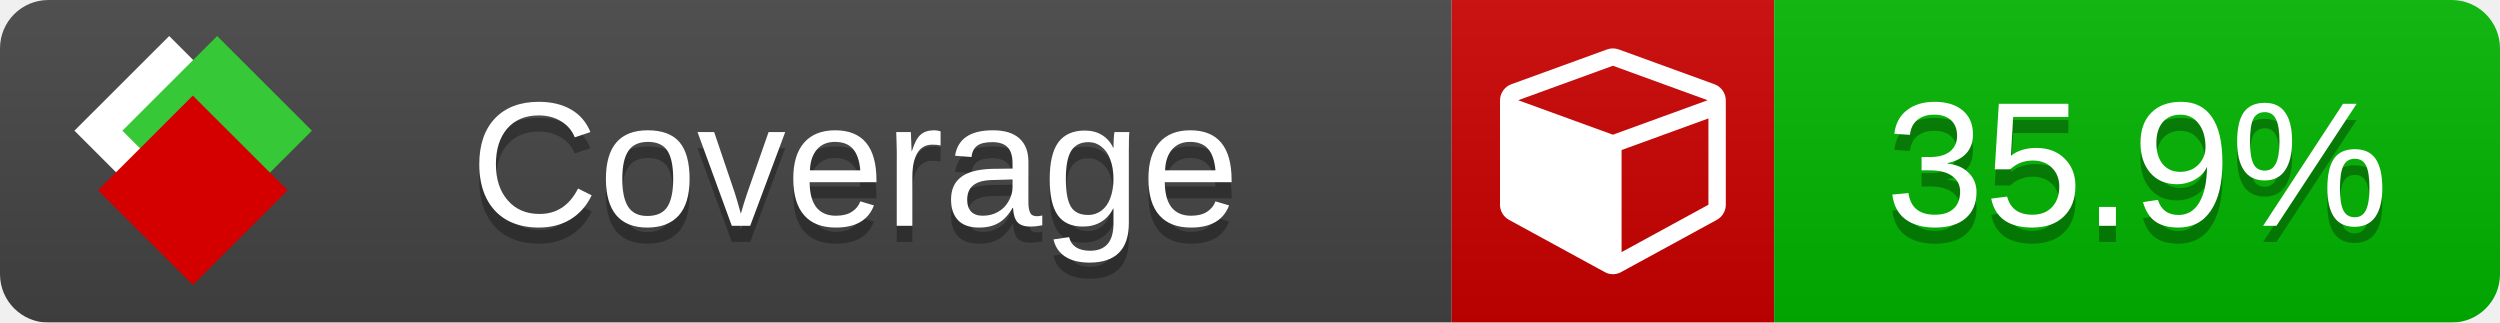
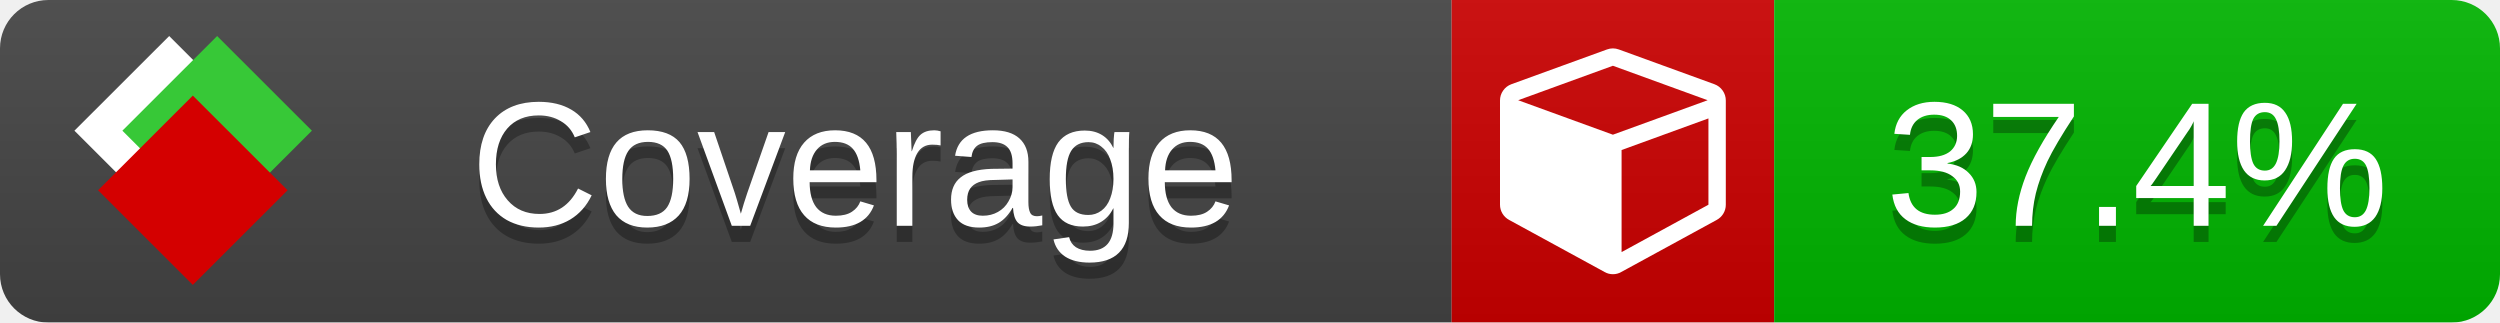
<svg xmlns="http://www.w3.org/2000/svg" xmlns:xlink="http://www.w3.org/1999/xlink" width="155" height="20">
  <style type="text/css">
          
            @keyframes fade1 {
                0% { visibility: visible; opacity: 1; }
               23% { visibility: visible; opacity: 1; }
               25% { visibility: hidden; opacity: 0; }
               48% { visibility: hidden; opacity: 0; }
               50% { visibility: hidden; opacity: 0; }
               73% { visibility: hidden; opacity: 0; }
               75% { visibility: hidden; opacity: 0; }
               98% { visibility: hidden; opacity: 0; }
              100% { visibility: visible; opacity: 1; }
            }
            @keyframes fade2 {
                0% { visibility: hidden; opacity: 0; }
               23% { visibility: hidden; opacity: 0; }
               25% { visibility: visible; opacity: 1; }
               48% { visibility: visible; opacity: 1; }
               50% { visibility: hidden; opacity: 0; }
               73% { visibility: hidden; opacity: 0; }
               75% { visibility: hidden; opacity: 0; }
               98% { visibility: hidden; opacity: 0; }
              100% { visibility: hidden; opacity: 0; }
            }
            @keyframes fade3 {
                0% { visibility: hidden; opacity: 0; }
               23% { visibility: hidden; opacity: 0; }
               25% { visibility: hidden; opacity: 0; }
               48% { visibility: hidden; opacity: 0; }
               50% { visibility: visible; opacity: 1; }
               73% { visibility: visible; opacity: 1; }
               75% { visibility: hidden; opacity: 0; }
               98% { visibility: hidden; opacity: 0; }
              100% { visibility: hidden; opacity: 0; }
            }
            @keyframes fade4 {
                0% { visibility: hidden; opacity: 0; }
               23% { visibility: hidden; opacity: 0; }
               25% { visibility: hidden; opacity: 0; }
               48% { visibility: hidden; opacity: 0; }
               50% { visibility: hidden; opacity: 0; }
               73% { visibility: hidden; opacity: 0; }
               75% { visibility: visible; opacity: 1; }
               98% { visibility: visible; opacity: 1; }
              100% { visibility: hidden; opacity: 0; }
            }
            .linecoverage {
                animation-duration: 15s;
                animation-name: fade1;
                animation-iteration-count: infinite;
            }
            .branchcoverage {
                animation-duration: 15s;
                animation-name: fade2;
                animation-iteration-count: infinite;
            }
            .methodcoverage {
                animation-duration: 15s;
                animation-name: fade3;
                animation-iteration-count: infinite;
            }
            .fullmethodcoverage {
                animation-duration: 15s;
                animation-name: fade4;
                animation-iteration-count: infinite;
            }
          
    </style>
  <defs>
    <linearGradient id="gradient" x2="0" y2="100%">
      <stop offset="0" stop-color="#bbb" stop-opacity=".1" />
      <stop offset="1" stop-opacity=".1" />
    </linearGradient>
    <linearGradient id="c">
      <stop offset="0" stop-color="#d40000" />
      <stop offset="1" stop-color="#ff2a2a" />
    </linearGradient>
    <linearGradient id="a">
      <stop offset="0" stop-color="#e0e0de" />
      <stop offset="1" stop-color="#fff" />
    </linearGradient>
    <linearGradient id="b">
      <stop offset="0" stop-color="#37c837" />
      <stop offset="1" stop-color="#217821" />
    </linearGradient>
    <linearGradient xlink:href="#a" id="e" x1="106.44" x2="69.96" y1="-11.96" y2="-46.84" gradientTransform="matrix(-.8426 -.00045 -.00045 -.8426 -94.27 -75.82)" gradientUnits="userSpaceOnUse" />
    <linearGradient xlink:href="#b" id="f" x1="56.19" x2="77.97" y1="-23.45" y2="10.62" gradientTransform="matrix(.8426 .00045 .00045 .8426 94.27 75.82)" gradientUnits="userSpaceOnUse" />
    <linearGradient xlink:href="#c" id="g" x1="79.98" x2="132.9" y1="10.79" y2="10.79" gradientTransform="matrix(.8426 .00045 .00045 .8426 94.27 75.82)" gradientUnits="userSpaceOnUse" />
    <mask id="mask">
      <rect width="155" height="20" rx="3" fill="#fff" />
    </mask>
    <g id="icon" transform="matrix(.04486 0 0 .04481 -.48 -.63)">
      <rect width="52.92" height="52.92" x="-109.72" y="-27.13" fill="url(#e)" transform="rotate(-135)" />
      <rect width="52.92" height="52.92" x="70.19" y="-39.18" fill="url(#f)" transform="rotate(45)" />
      <rect width="52.92" height="52.92" x="80.05" y="-15.74" fill="url(#g)" transform="rotate(45)" />
    </g>
  </defs>
  <g mask="url(#mask)">
    <rect x="0" y="0" width="90" height="20" fill="#444" />
    <rect x="90" y="0" width="20" height="20" fill="#c00" />
    <rect x="110" y="0" width="45" height="20" fill="#00B600" />
    <rect x="0" y="0" width="155" height="20" fill="url(#gradient)" />
  </g>
  <g>
    <path class="" fill="#fff" d="m 100.538,15.629 5.385,-2.936 v -5.351 l -5.385,1.96 z M 100,8.351 105.873,6.214 100,4.077 94.127,6.214 Z m 7,-2.12 v 6.462 q 0,0.294 -0.151,0.547 -0.151,0.252 -0.412,0.395 l -5.923,3.231 q -0.236,0.135 -0.513,0.135 -0.278,0 -0.513,-0.135 l -5.923,-3.231 Q 93.303,13.492 93.151,13.239 93,12.987 93,12.692 v -6.462 q 0,-0.337 0.194,-0.614 0.194,-0.278 0.513,-0.395 l 5.923,-2.154 q 0.185,-0.067 0.37,-0.067 0.185,0 0.37,0.067 l 5.923,2.154 q 0.32,0.118 0.513,0.395 Q 107,5.894 107,6.231 Z" />
  </g>
  <g fill="#fff" text-anchor="middle" font-family="Verdana,Arial,Geneva,sans-serif" font-size="11">
    <a xlink:href="https://github.com/danielpalme/ReportGenerator" target="_top">
      <use xlink:href="#icon" transform="translate(3,1) scale(3.5)" />
    </a>
    <text x="53" y="15" fill="#010101" fill-opacity=".3">Coverage</text>
    <text x="53" y="14" fill="#fff">Coverage</text>
-     <text class="" x="132.5" y="15" fill="#010101" fill-opacity=".3">35.9%</text>
-     <text class="" x="132.5" y="14">35.9%</text>
+     <text class="" x="132.5" y="15" fill="#010101" fill-opacity=".3">37.4%</text>
+     <text class="" x="132.5" y="14">37.4%</text>
  </g>
  <g>
    <rect class="" x="90" y="0" width="65" height="20" fill-opacity="0" />
  </g>
</svg>
